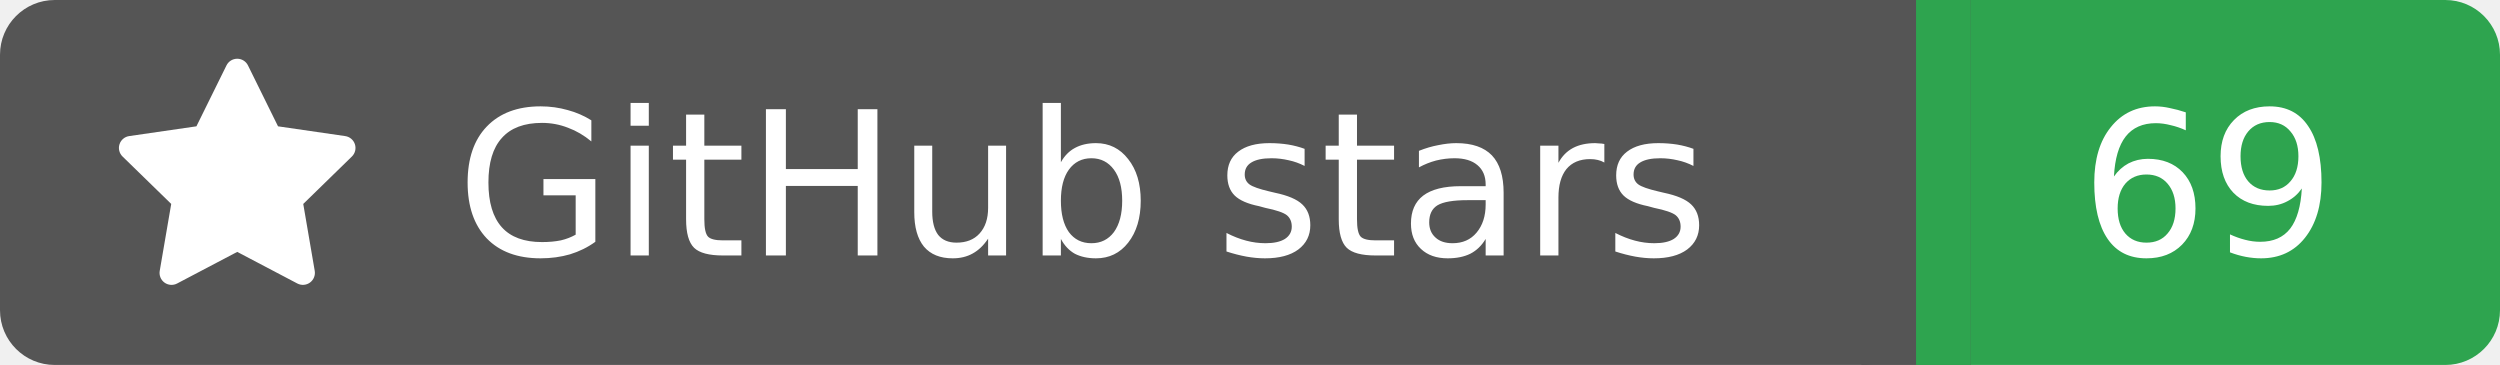
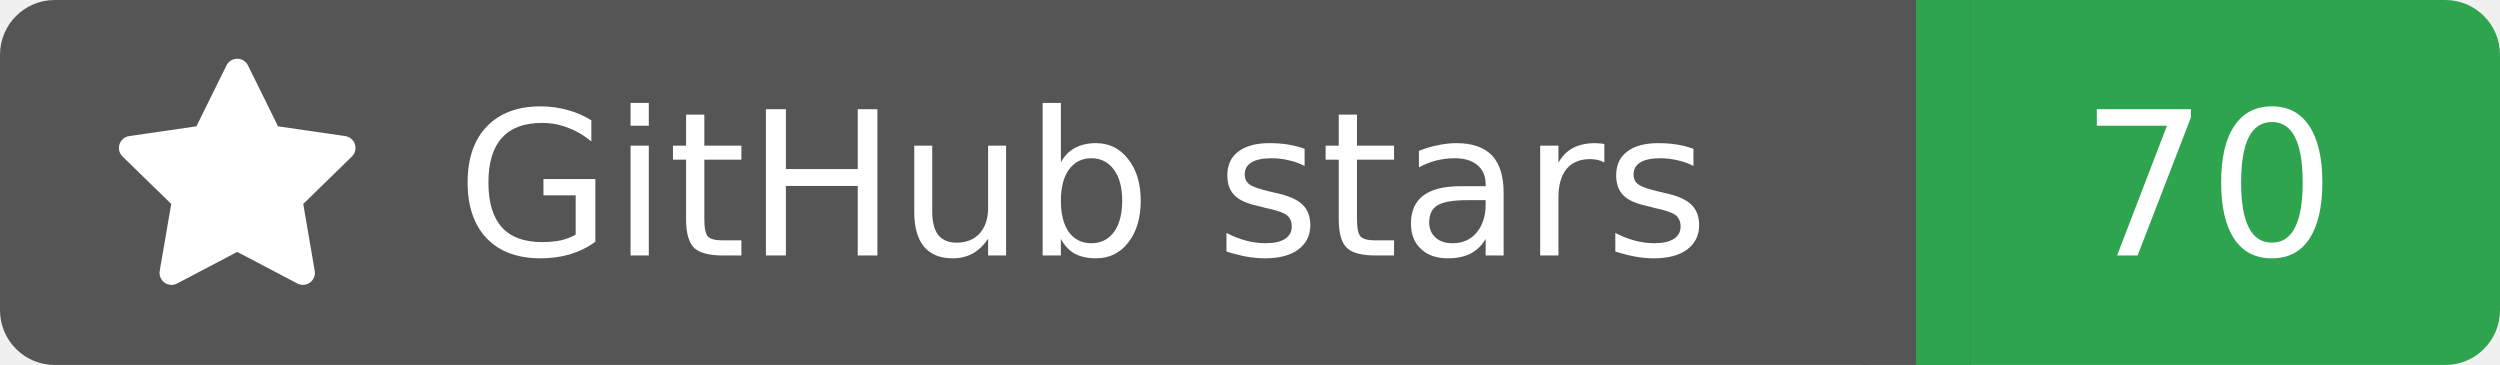
<svg xmlns="http://www.w3.org/2000/svg" width="137" height="20">
  <rect width="105" height="20" rx="3" fill="#555555" />
  <rect x="105" width="32" height="20" rx="3" fill="#2ea44f" />
  <rect x="102" width="6" height="20" fill="#555555" />
  <rect x="105" width="3" height="20" fill="#2ea44f" />
  <g transform="translate(6.0,3.0) scale(0.875)">
    <path d="M8 .25a.75.75 0 0 1 .673.418l1.882 3.815 4.21.612a.75.75 0 0 1 .416 1.279l-3.046 2.97.719 4.192a.751.751 0 0 1-1.088.791L8 12.347l-3.766 1.98a.75.75 0 0 1-1.088-.79l.72-4.194L.818 6.374a.75.75 0 0 1 .416-1.28l4.21-.611L7.327.668A.75.75 0 0 1 8 .25Z" fill="#fff" />
  </g>
  <text x="25" y="14.0" fill="#fff" font-family="Verdana,Geneva,DejaVu Sans,sans-serif" font-size="11" font-weight="normal" font-style="normal">GitHub stars</text>
-   <text x="121" y="14.0" fill="#fff" font-family="Verdana,Geneva,DejaVu Sans,sans-serif" font-size="11" font-weight="normal" font-style="normal" text-anchor="middle">69</text>
+   <text x="121" y="14.0" fill="#fff" font-family="Verdana,Geneva,DejaVu Sans,sans-serif" font-size="11" font-weight="normal" font-style="normal" text-anchor="middle">70</text>
</svg>
